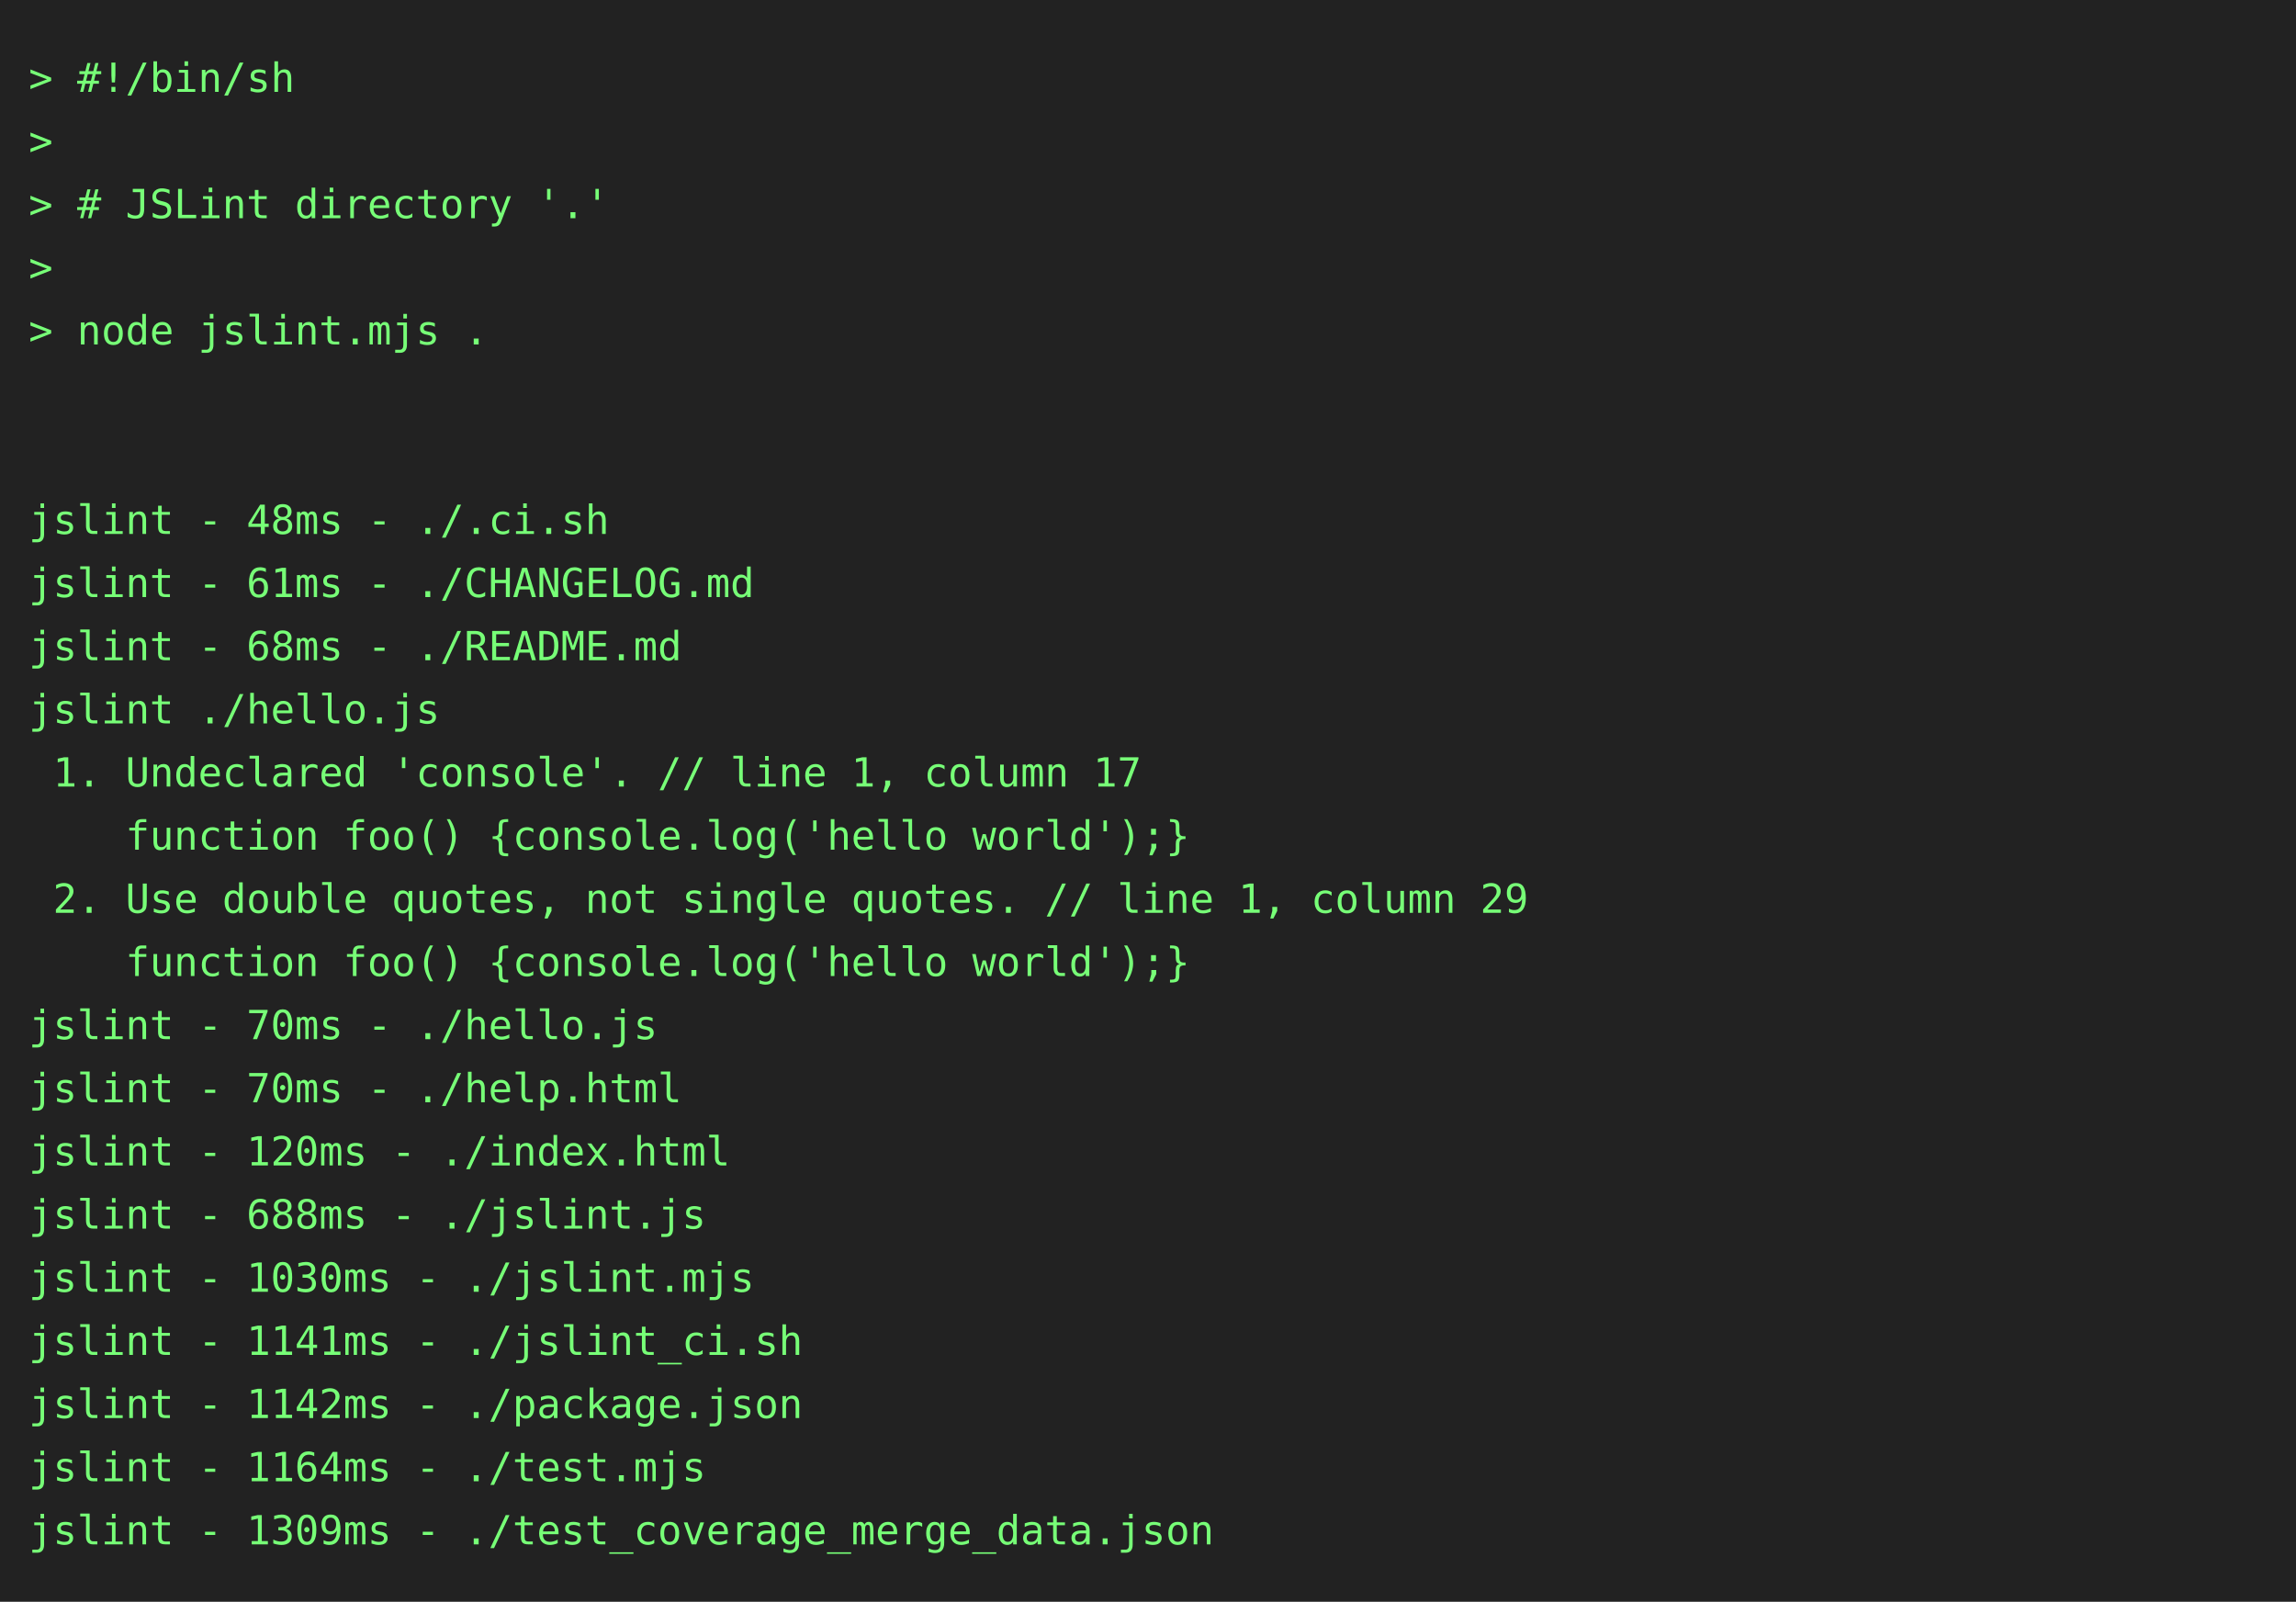
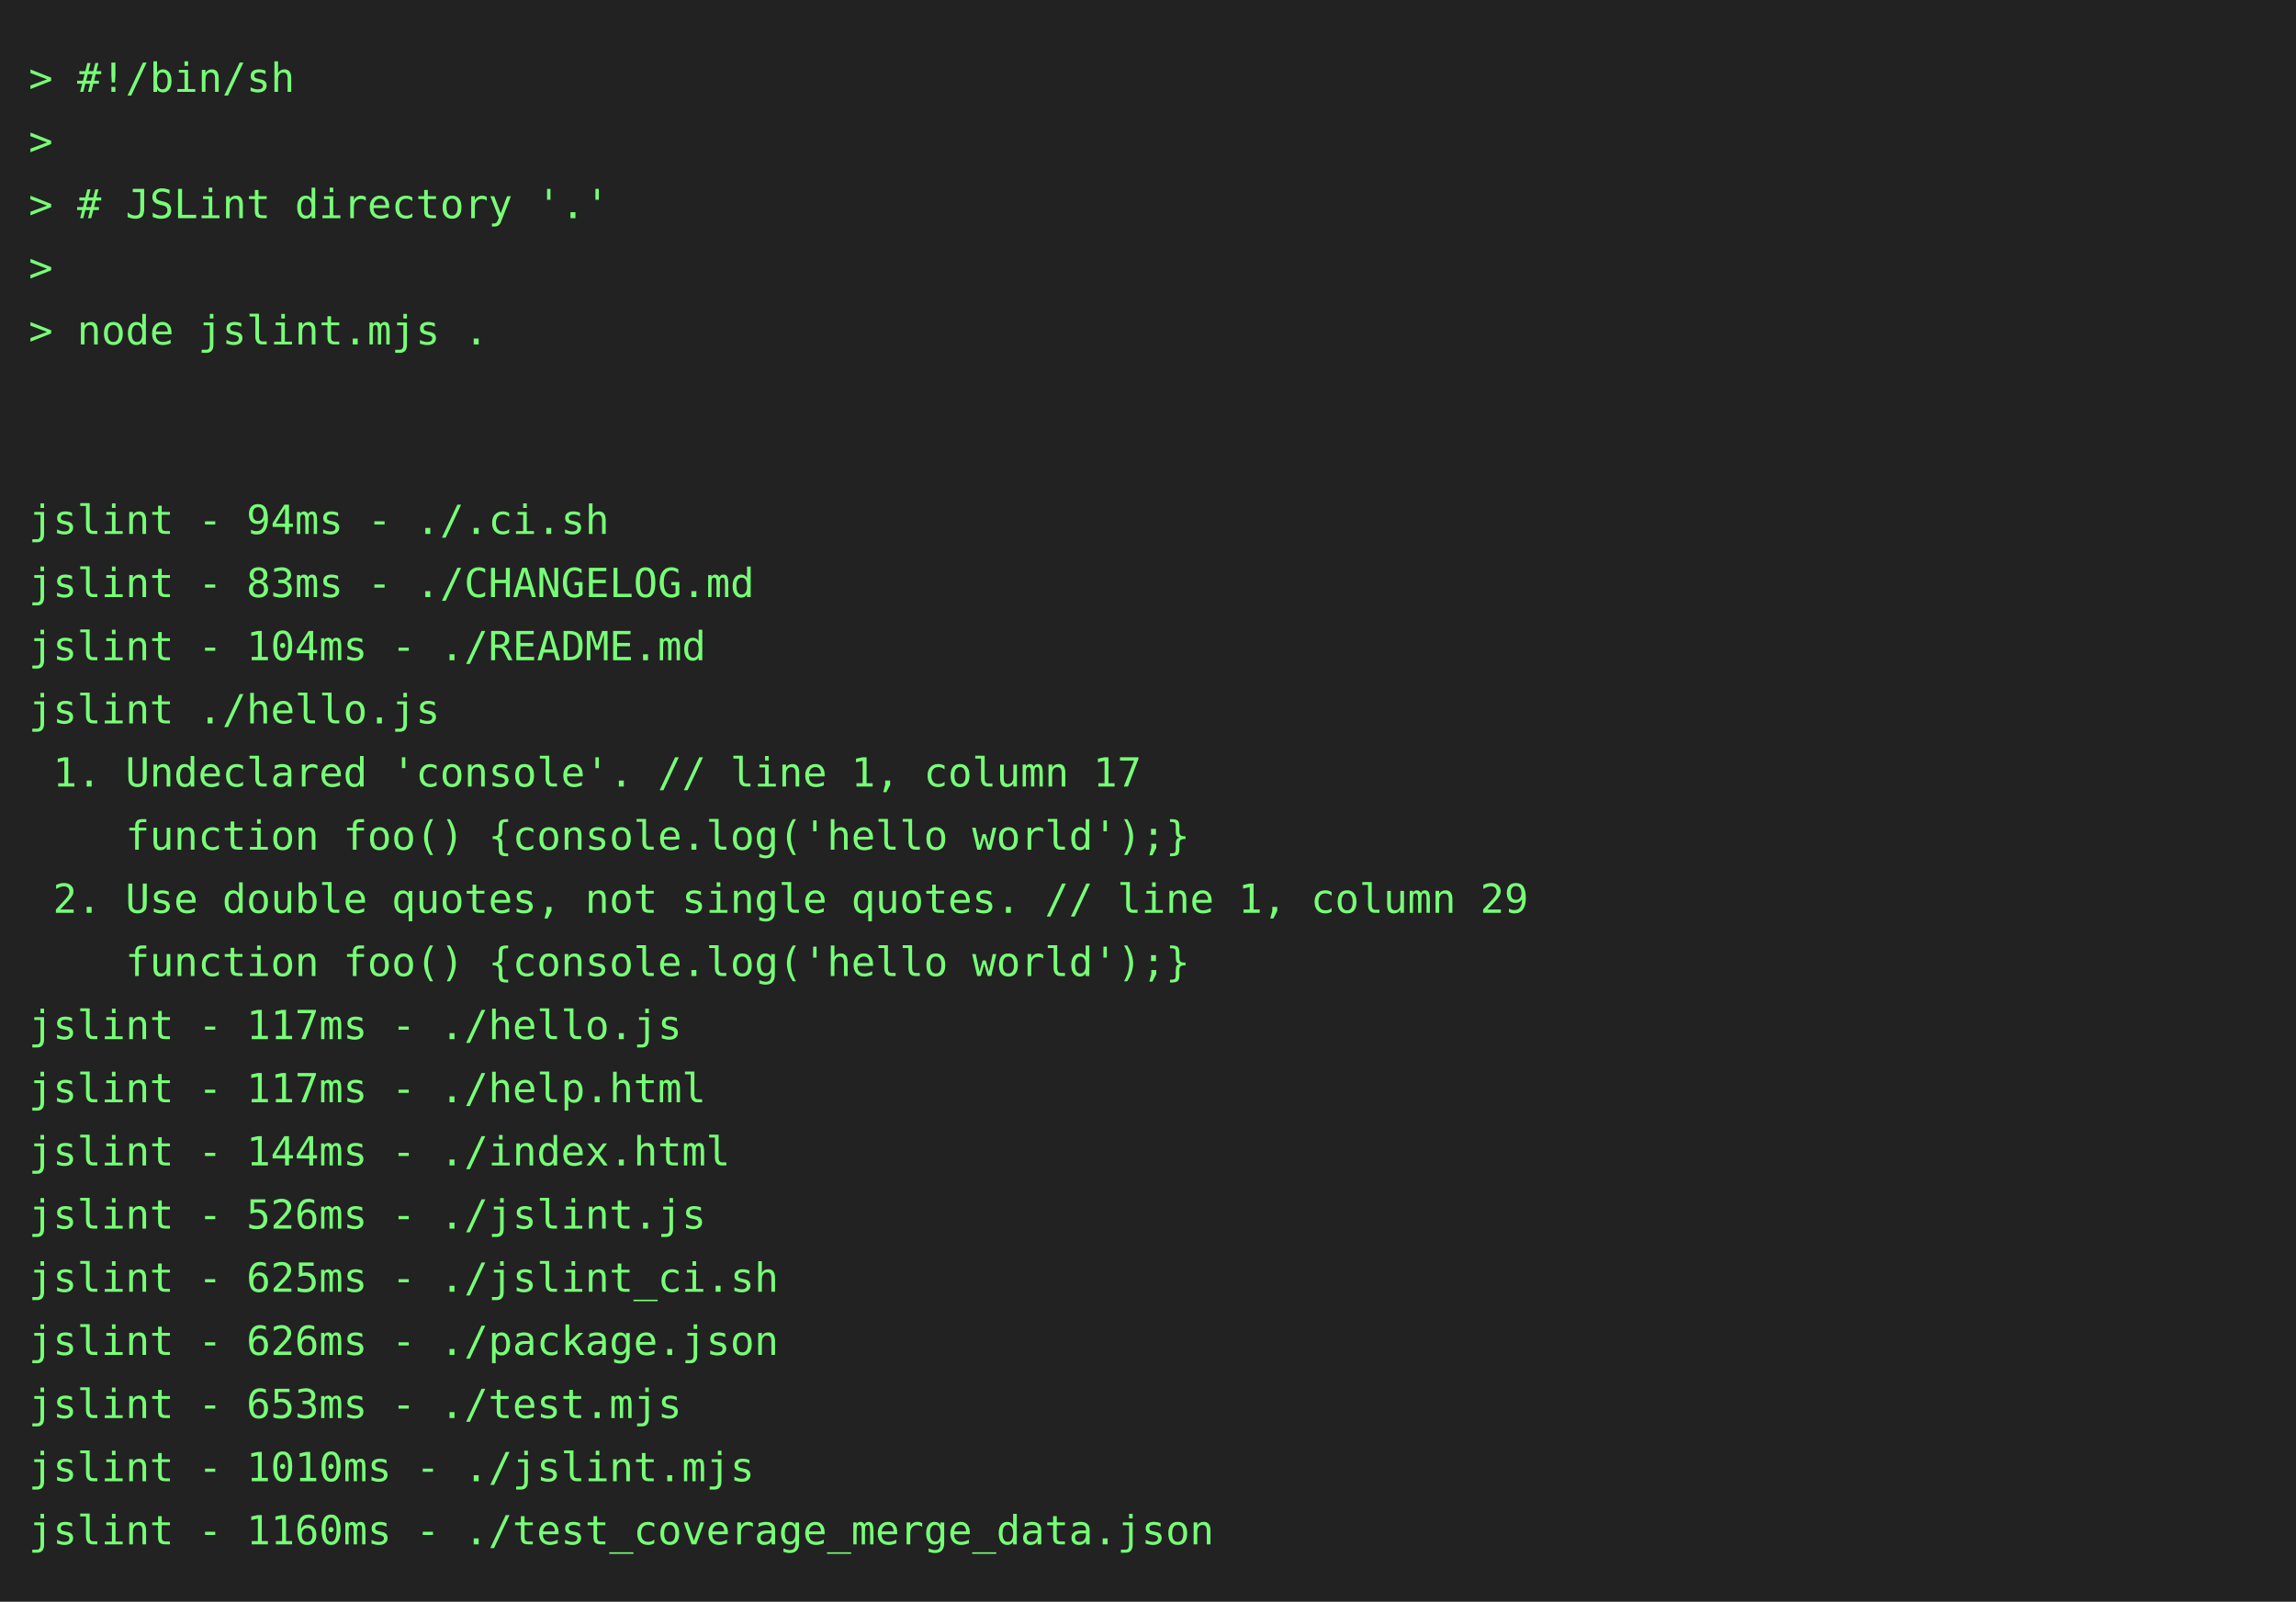
<svg xmlns="http://www.w3.org/2000/svg" height="558" width="800">
  <rect height="558" fill="#222" width="800" />
  <text fill="#7f7" font-family="consolas, menlo, monospace" font-size="14" xml:space="preserve">
    <tspan lengthAdjust="spacingAndGlyphs" textLength="768" x="10" y="32">&gt; #!/bin/sh                                                                                      </tspan>
    <tspan lengthAdjust="spacingAndGlyphs" textLength="768" x="10" y="54">&gt;                                                                                                </tspan>
    <tspan lengthAdjust="spacingAndGlyphs" textLength="768" x="10" y="76">&gt; # JSLint directory '.'                                                                         </tspan>
    <tspan lengthAdjust="spacingAndGlyphs" textLength="768" x="10" y="98">&gt;                                                                                                </tspan>
    <tspan lengthAdjust="spacingAndGlyphs" textLength="768" x="10" y="120">&gt; node jslint.mjs .                                                                              </tspan>
    <tspan lengthAdjust="spacingAndGlyphs" textLength="768" x="10" y="142">                                                                                                 </tspan>
    <tspan lengthAdjust="spacingAndGlyphs" textLength="768" x="10" y="164">                                                                                                 </tspan>
-     <tspan lengthAdjust="spacingAndGlyphs" textLength="768" x="10" y="186">jslint - 48ms - ./.ci.sh                                                                         </tspan>
-     <tspan lengthAdjust="spacingAndGlyphs" textLength="768" x="10" y="208">jslint - 61ms - ./CHANGELOG.md                                                                   </tspan>
-     <tspan lengthAdjust="spacingAndGlyphs" textLength="768" x="10" y="230">jslint - 68ms - ./README.md                                                                      </tspan>
+     <tspan lengthAdjust="spacingAndGlyphs" textLength="768" x="10" y="186">jslint - 94ms - ./.ci.sh                                                                         </tspan>
+     <tspan lengthAdjust="spacingAndGlyphs" textLength="768" x="10" y="208">jslint - 83ms - ./CHANGELOG.md                                                                   </tspan>
+     <tspan lengthAdjust="spacingAndGlyphs" textLength="768" x="10" y="230">jslint - 104ms - ./README.md                                                                     </tspan>
    <tspan lengthAdjust="spacingAndGlyphs" textLength="768" x="10" y="252">jslint ./hello.js                                                                                </tspan>
    <tspan lengthAdjust="spacingAndGlyphs" textLength="768" x="10" y="274"> 1. Undeclared 'console'. // line 1, column 17                                                   </tspan>
    <tspan lengthAdjust="spacingAndGlyphs" textLength="768" x="10" y="296">    function foo() {console.log('hello world');}                                                 </tspan>
    <tspan lengthAdjust="spacingAndGlyphs" textLength="768" x="10" y="318"> 2. Use double quotes, not single quotes. // line 1, column 29                                   </tspan>
    <tspan lengthAdjust="spacingAndGlyphs" textLength="768" x="10" y="340">    function foo() {console.log('hello world');}                                                 </tspan>
-     <tspan lengthAdjust="spacingAndGlyphs" textLength="768" x="10" y="362">jslint - 70ms - ./hello.js                                                                       </tspan>
-     <tspan lengthAdjust="spacingAndGlyphs" textLength="768" x="10" y="384">jslint - 70ms - ./help.html                                                                      </tspan>
-     <tspan lengthAdjust="spacingAndGlyphs" textLength="768" x="10" y="406">jslint - 120ms - ./index.html                                                                    </tspan>
-     <tspan lengthAdjust="spacingAndGlyphs" textLength="768" x="10" y="428">jslint - 688ms - ./jslint.js                                                                     </tspan>
-     <tspan lengthAdjust="spacingAndGlyphs" textLength="768" x="10" y="450">jslint - 1030ms - ./jslint.mjs                                                                   </tspan>
-     <tspan lengthAdjust="spacingAndGlyphs" textLength="768" x="10" y="472">jslint - 1141ms - ./jslint_ci.sh                                                                 </tspan>
-     <tspan lengthAdjust="spacingAndGlyphs" textLength="768" x="10" y="494">jslint - 1142ms - ./package.json                                                                 </tspan>
-     <tspan lengthAdjust="spacingAndGlyphs" textLength="768" x="10" y="516">jslint - 1164ms - ./test.mjs                                                                     </tspan>
-     <tspan lengthAdjust="spacingAndGlyphs" textLength="768" x="10" y="538">jslint - 1309ms - ./test_coverage_merge_data.json                                                </tspan>
+     <tspan lengthAdjust="spacingAndGlyphs" textLength="768" x="10" y="362">jslint - 117ms - ./hello.js                                                                      </tspan>
+     <tspan lengthAdjust="spacingAndGlyphs" textLength="768" x="10" y="384">jslint - 117ms - ./help.html                                                                     </tspan>
+     <tspan lengthAdjust="spacingAndGlyphs" textLength="768" x="10" y="406">jslint - 144ms - ./index.html                                                                    </tspan>
+     <tspan lengthAdjust="spacingAndGlyphs" textLength="768" x="10" y="428">jslint - 526ms - ./jslint.js                                                                     </tspan>
+     <tspan lengthAdjust="spacingAndGlyphs" textLength="768" x="10" y="450">jslint - 625ms - ./jslint_ci.sh                                                                  </tspan>
+     <tspan lengthAdjust="spacingAndGlyphs" textLength="768" x="10" y="472">jslint - 626ms - ./package.json                                                                  </tspan>
+     <tspan lengthAdjust="spacingAndGlyphs" textLength="768" x="10" y="494">jslint - 653ms - ./test.mjs                                                                      </tspan>
+     <tspan lengthAdjust="spacingAndGlyphs" textLength="768" x="10" y="516">jslint - 1010ms - ./jslint.mjs                                                                   </tspan>
+     <tspan lengthAdjust="spacingAndGlyphs" textLength="768" x="10" y="538">jslint - 1160ms - ./test_coverage_merge_data.json                                                </tspan>
  </text>
</svg>
